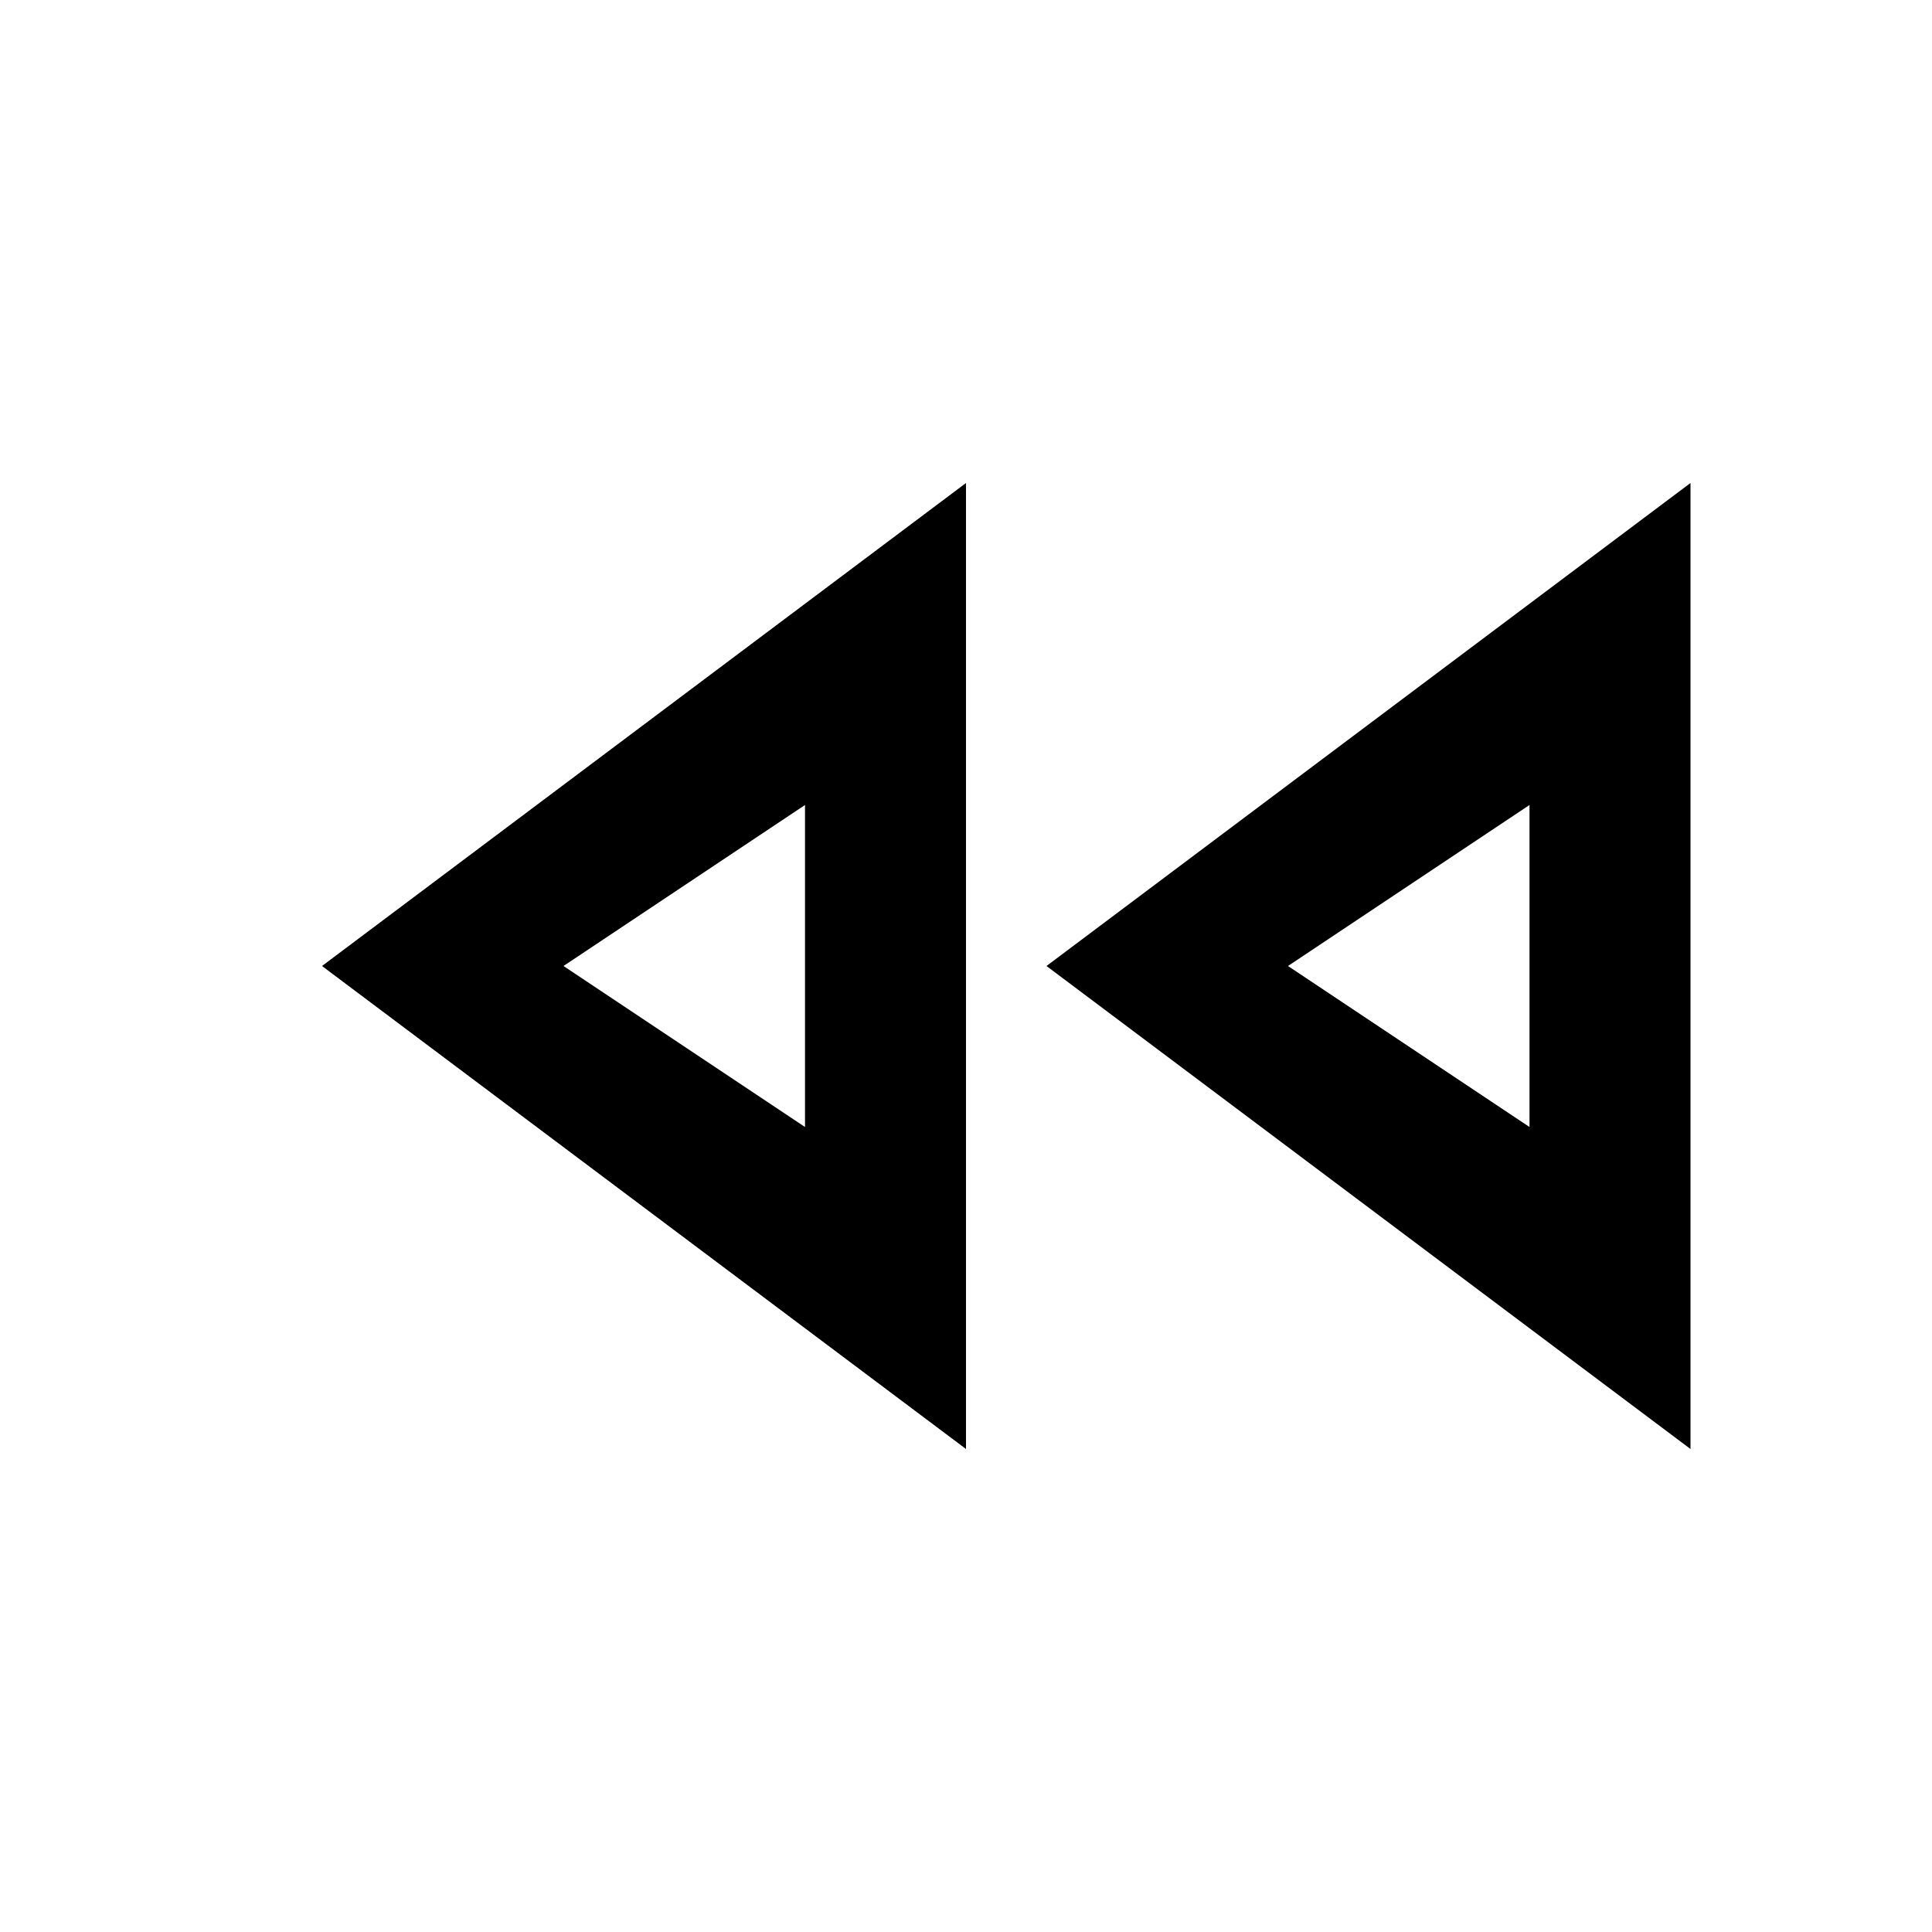
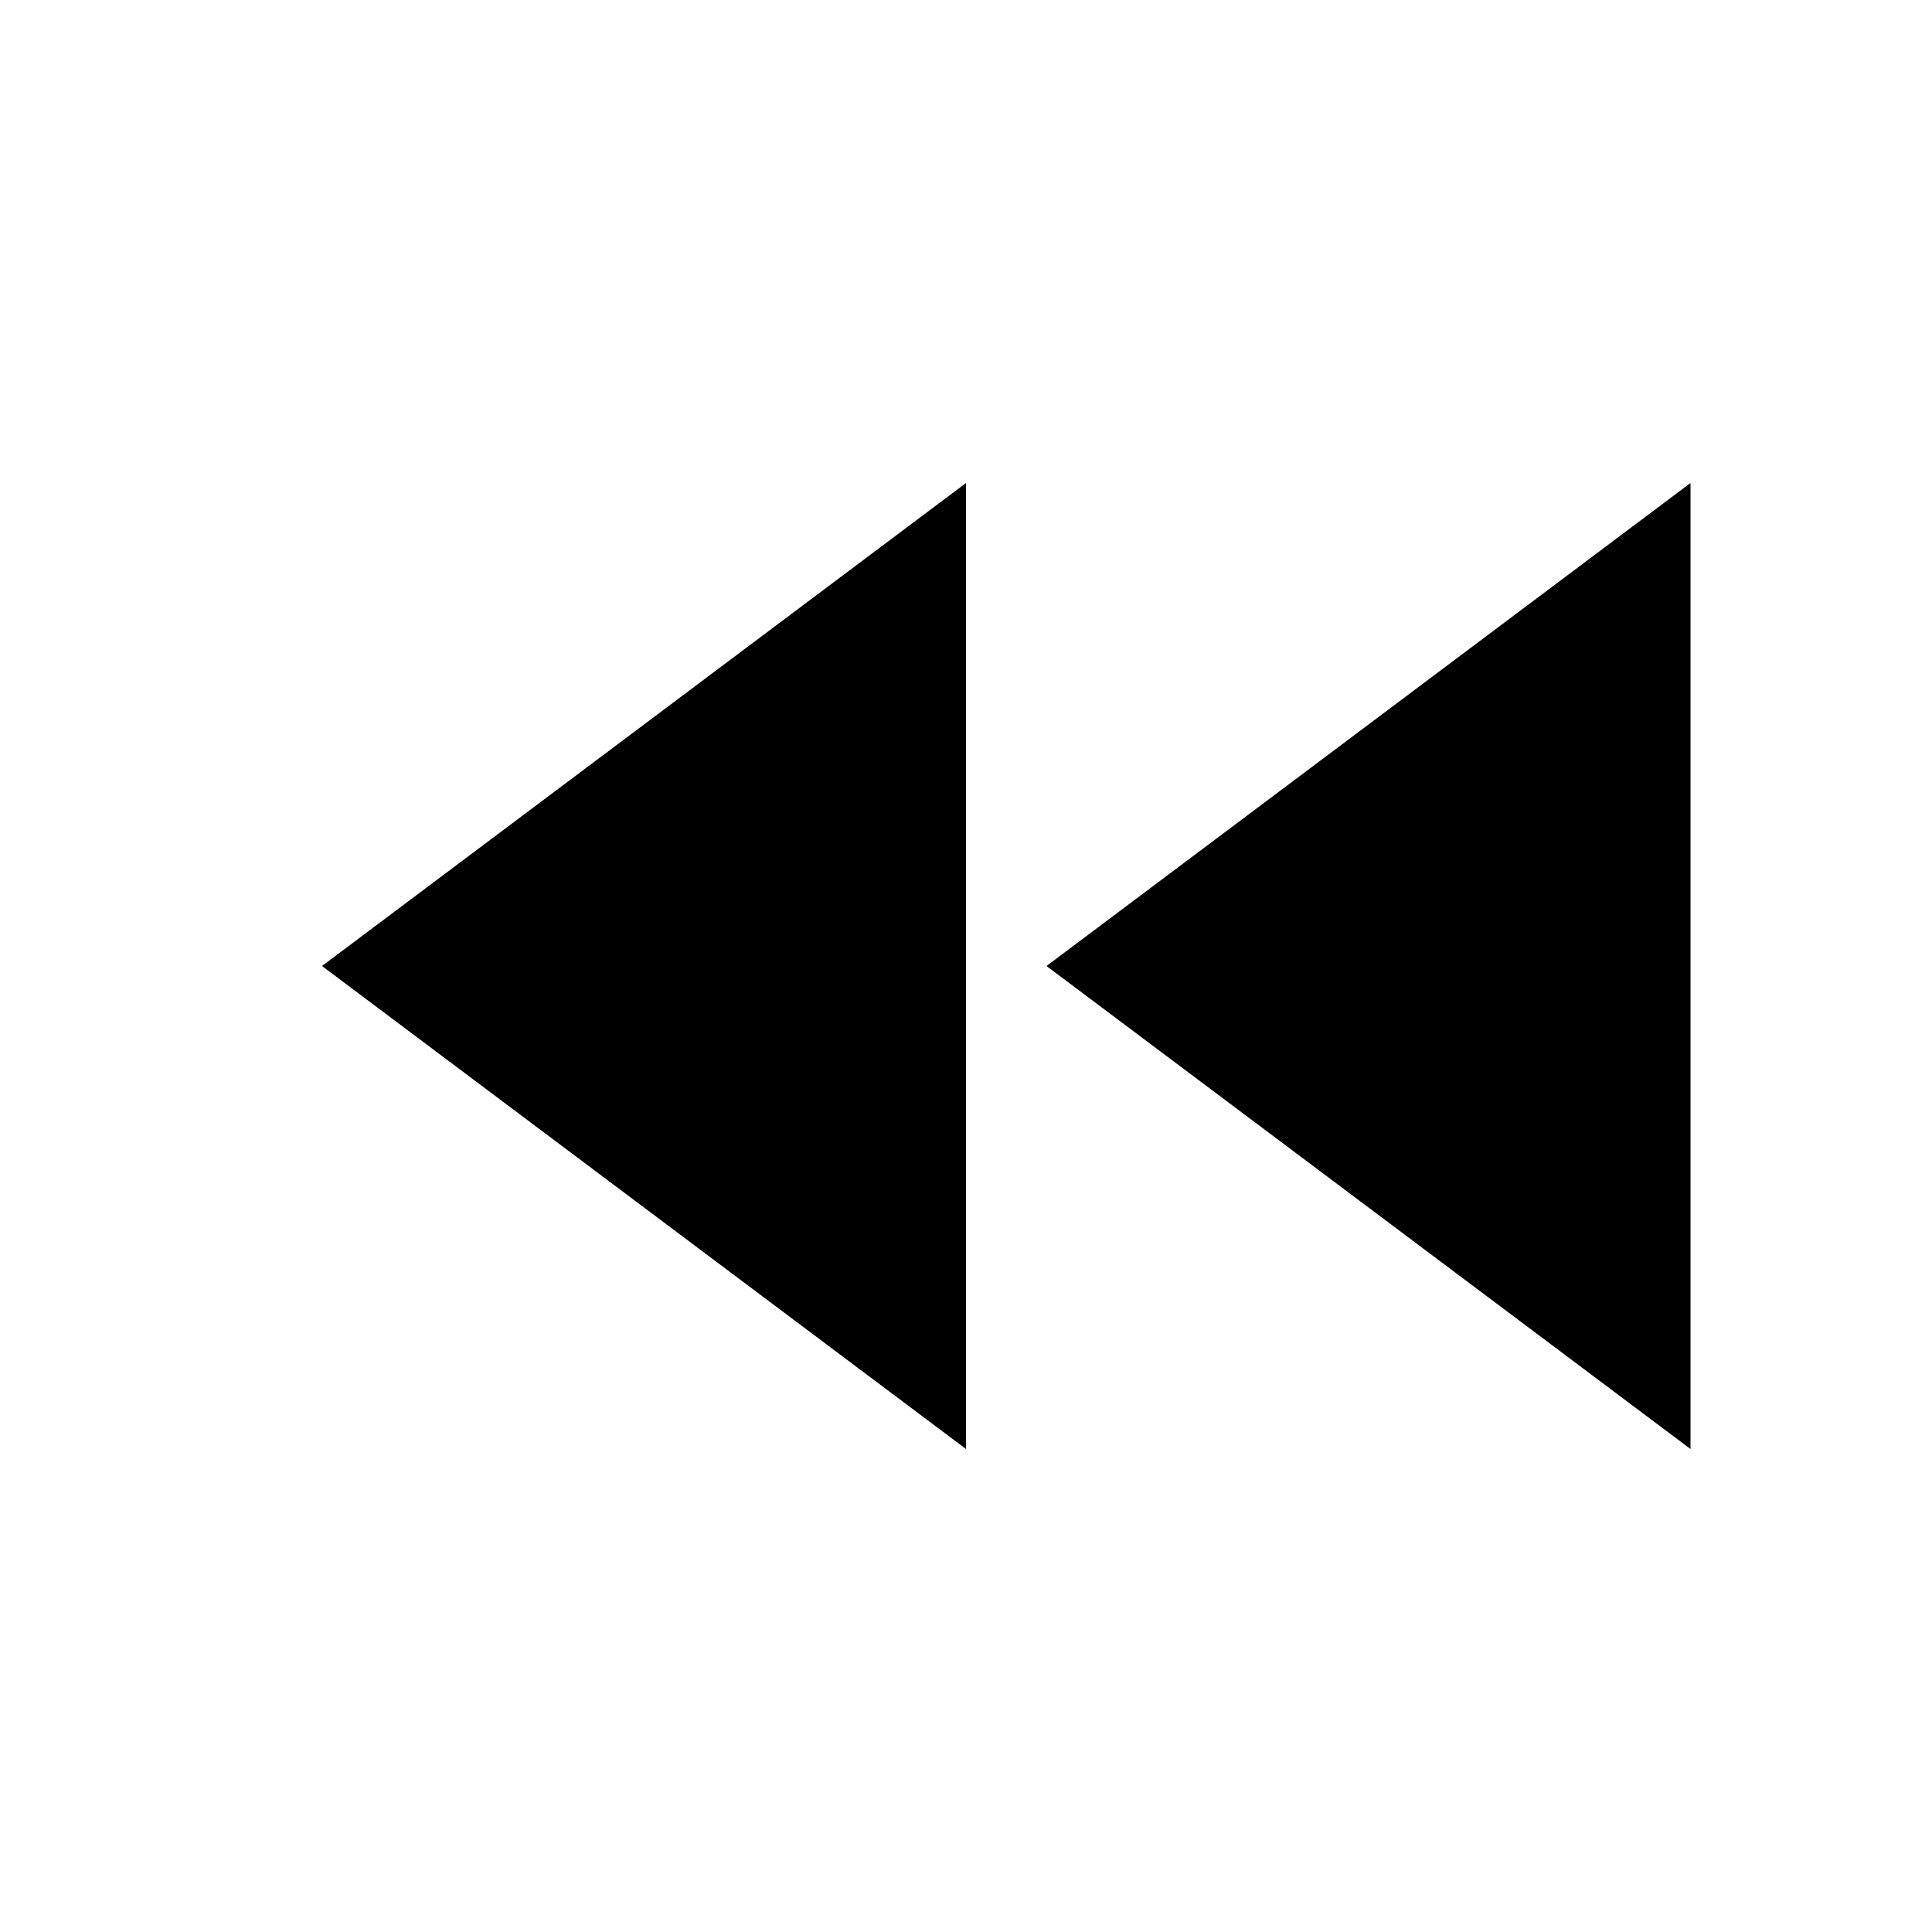
- <svg xmlns="http://www.w3.org/2000/svg" version="1.1" viewBox="0 0 24 24">
-   <path d="m10 10-3 2 3 2zm9 0-3 2 3 2zm-7-4v12l-8-6zm9 0v12l-8-6z" />
+ <svg xmlns="http://www.w3.org/2000/svg" id="svg1" version="1.1" viewBox="0 0 24 24">
+   <path id="path1" d="m12 6v12l-8-6zm9 0v12l-8-6z" />
</svg>
